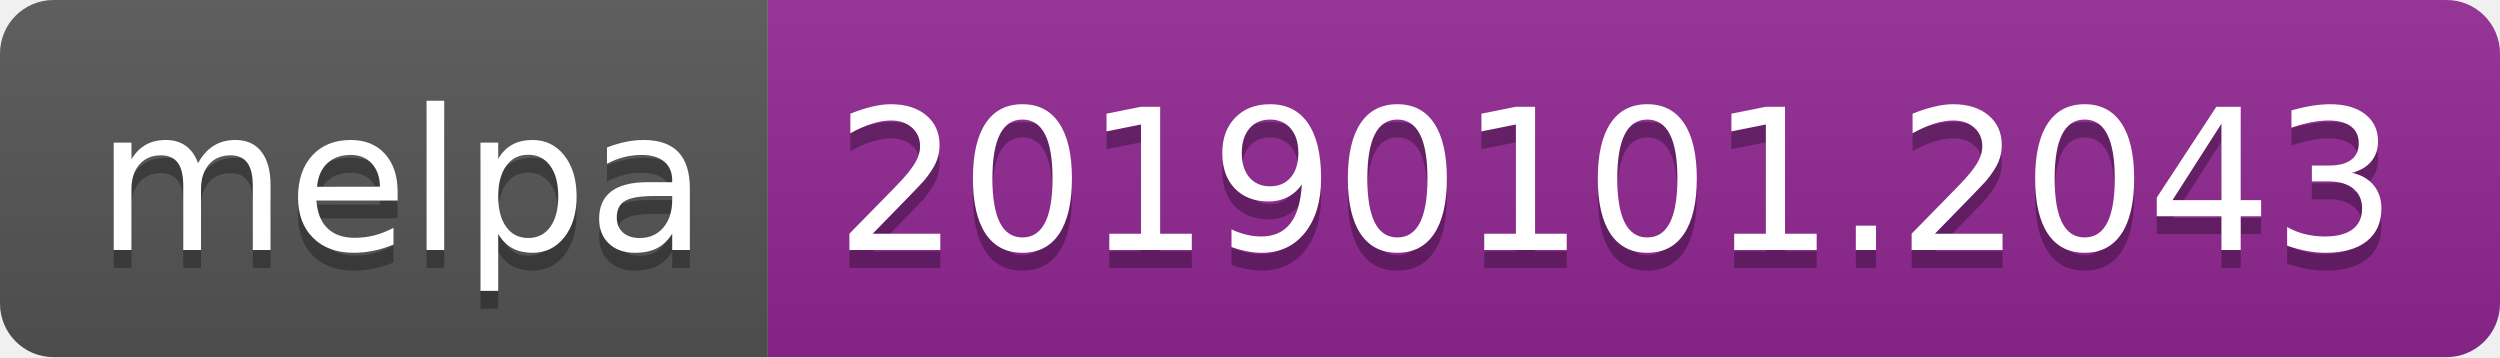
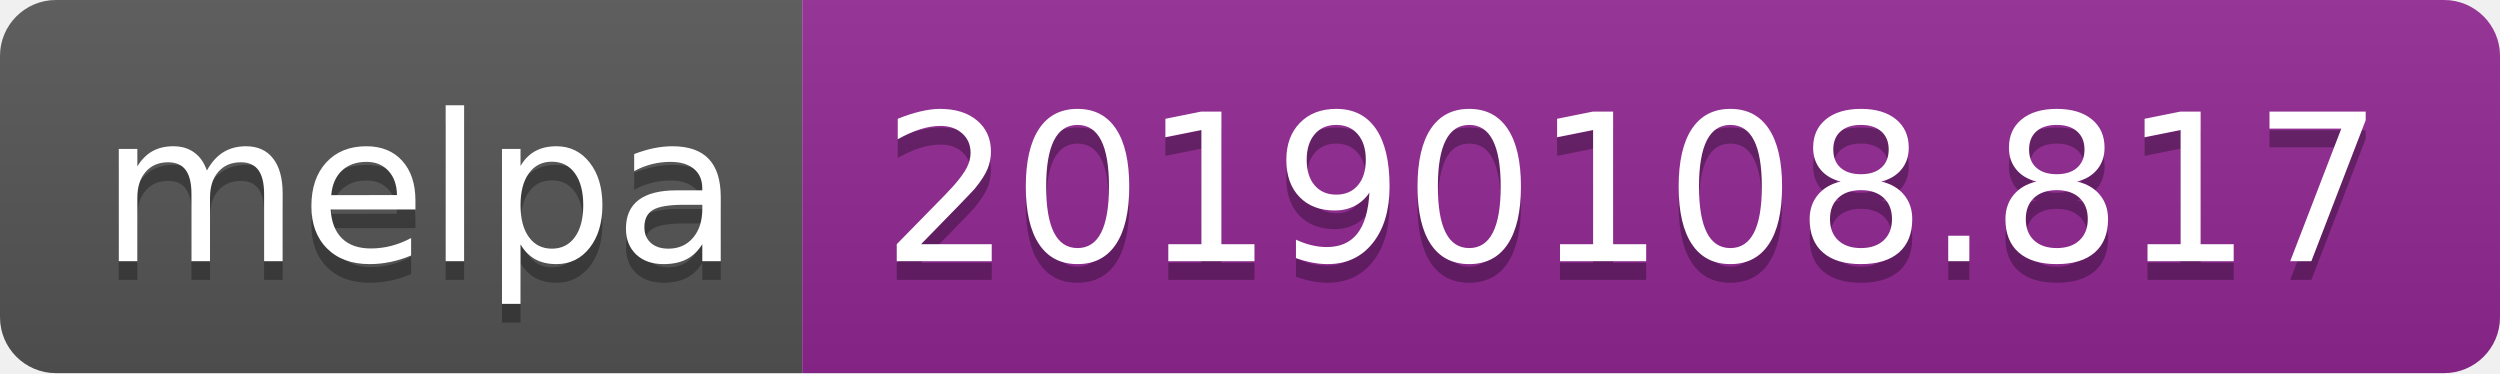
- <svg xmlns="http://www.w3.org/2000/svg" width="140" height="20">
+ <svg xmlns="http://www.w3.org/2000/svg" width="134" height="20">
  <linearGradient id="b" x2="0" y2="100%">
    <stop offset="0" stop-color="#bbb" stop-opacity=".1" />
    <stop offset="1" stop-opacity=".1" />
  </linearGradient>
  <clipPath id="a">
-     <rect width="140" height="20" rx="3" fill="#fff" />
+     <rect width="134" height="20" rx="3" fill="#fff" />
  </clipPath>
  <g clip-path="url(#a)">
    <path fill="#555" d="M0 0h43v20H0z" />
-     <path fill="#922793" d="M43 0h97v20H43z" />
-     <path fill="url(#b)" d="M0 0h140v20H0z" />
+     <path fill="#922793" d="M43 0h91v20H43z" />
+     <path fill="url(#b)" d="M0 0h134v20H0z" />
  </g>
  <g fill="#fff" text-anchor="middle" font-family="DejaVu Sans,Verdana,Geneva,sans-serif" font-size="110">
    <text x="225" y="150" fill="#010101" fill-opacity=".3" transform="scale(.1)" textLength="330">melpa</text>
    <text x="225" y="140" transform="scale(.1)" textLength="330">melpa</text>
-     <text x="905" y="150" fill="#010101" fill-opacity=".3" transform="scale(.1)" textLength="870">20190101.2043</text>
-     <text x="905" y="140" transform="scale(.1)" textLength="870">20190101.2043</text>
+     <text x="875" y="150" fill="#010101" fill-opacity=".3" transform="scale(.1)" textLength="810">20190108.817</text>
+     <text x="875" y="140" transform="scale(.1)" textLength="810">20190108.817</text>
  </g>
</svg>
